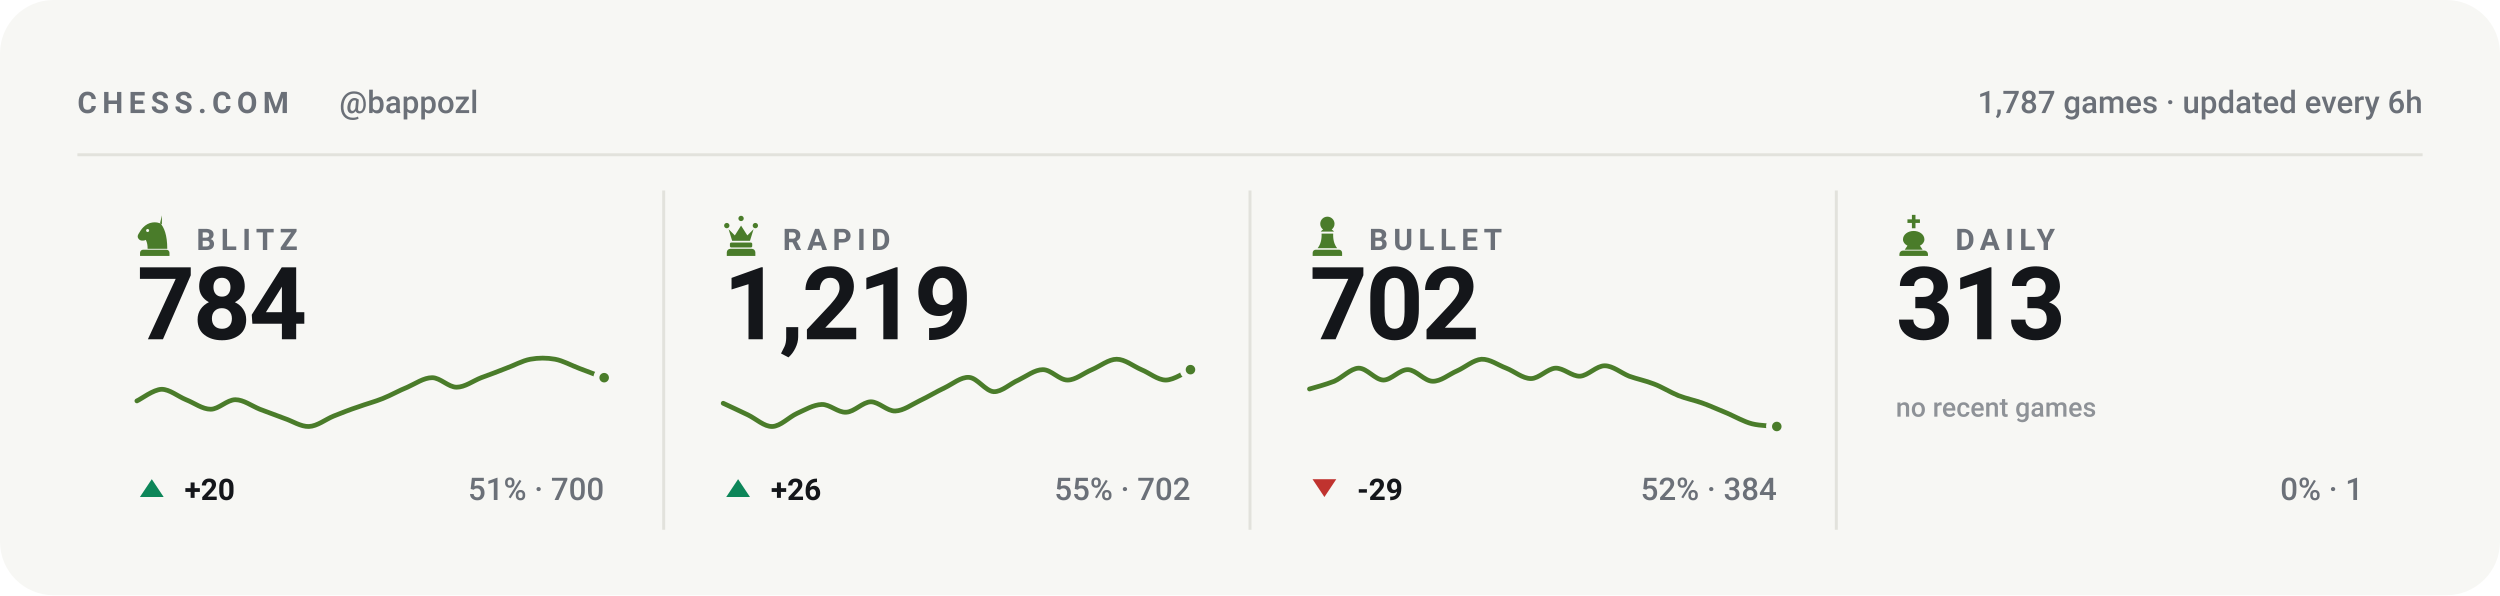
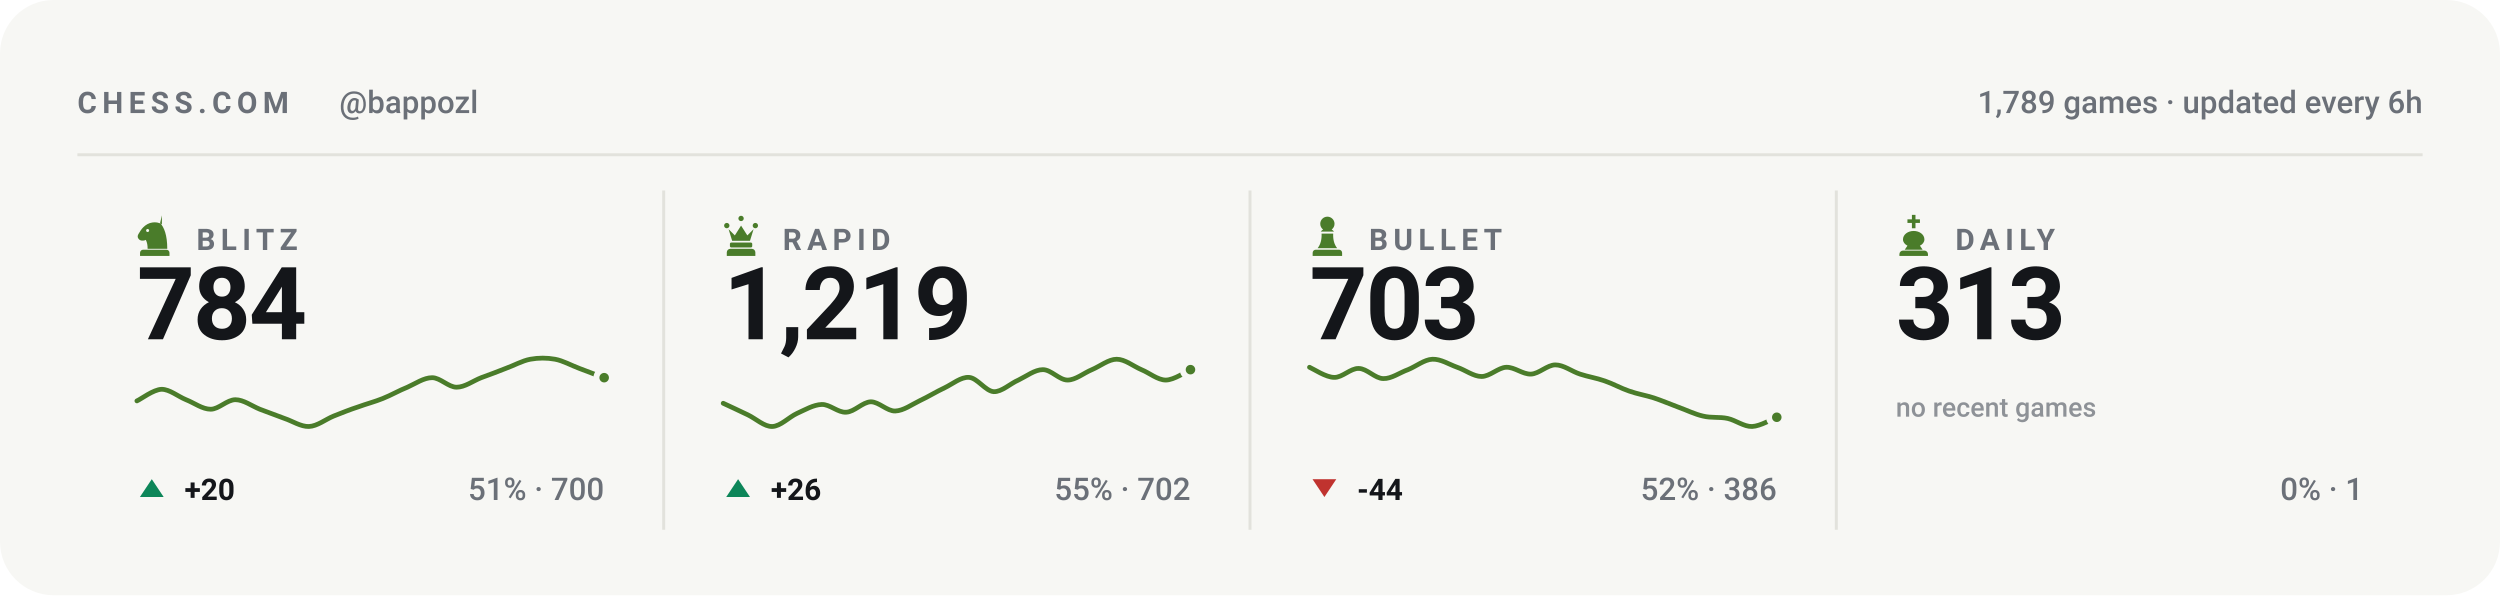
<svg xmlns="http://www.w3.org/2000/svg" viewBox="0 0 840 200" width="840" height="200" role="img" aria-label="Chess.com stats for bappozl across blitz, rapid, bullet and daily">
  <style>svg{font-family:-apple-system,BlinkMacSystemFont,'Segoe UI',Roboto,'Helvetica Neue',Arial,sans-serif}text{fill:#14161a;white-space:pre}.bg{fill:#f7f7f4}.acc{fill:#4a7c2a}.win{fill:#0d8659}.draw{fill:#7c7f85}.loss{fill:#c0332f}.lbl{font-size:10px;font-weight:600;letter-spacing:.18em;fill:#6b7078}.cap{font-size:10.5px;font-weight:500;fill:#6b7078}.num{font-family:-apple-system,BlinkMacSystemFont,'Segoe UI',Roboto,'Helvetica Neue',Arial,sans-serif;font-weight:700;letter-spacing:-.02em}.tick{font-size:9px;font-weight:500;fill:#6b7078;opacity:.75}.dl{font-size:10px;font-weight:600}.rule{stroke:#e2e2dc;stroke-width:1;fill:none}.grid{stroke:#e2e2dc;stroke-width:1;fill:none;opacity:.7}.ln{fill:none;stroke:#4a7c2a;stroke-width:2;stroke-linecap:round;stroke-linejoin:round}.ring{stroke:#f7f7f4;stroke-width:2}.hollow{fill:none;stroke-width:1.5}.sq{fill:#14161a;opacity:.035}</style>
  <rect class="bg" width="840" height="200" rx="18" />
  <text class="lbl" x="26" y="38">CHESS.COM</text>
  <text class="cap" x="114" y="38">@bappozl</text>
-   <text class="cap" x="814" y="38" text-anchor="end">1,787 games · updated every 6h</text>
+   <text class="cap" x="814" y="38" text-anchor="end">1,789 games · updated every 6h</text>
  <line class="rule" x1="26" y1="52" x2="814" y2="52" />
  <g class="acc" transform="translate(44.5,71.6) scale(0.15)">
    <path fill-rule="evenodd" d="M66 5l-4 17c9 10 16 27 16 58H34c0-8-1-14-4-20-6 3-13 2-16-2-3-3-3-8 0-12 3-5 6-10 10-14 6-6 13-10 21-11 7-1 14 0 21 4zM37.4 39a3.4 3.4 0 1 0-6.8 0 3.4 3.4 0 1 0 6.8 0zM24 82h52c3.9 0 7 3.1 7 7v7H17v-7c0-3.9 3.1-7 7-7z" />
  </g>
  <text class="lbl" x="66" y="84">BLITZ</text>
  <text class="num" x="46" y="114" style="font-size:34px">784</text>
  <path class="ln" style="stroke-width:1.6" d="M46.0 134.7C47.4 134.1 51.5 130.9 54.3 130.8C57.0 130.8 59.8 133.2 62.5 134.3C65.3 135.4 68.0 137.5 70.8 137.5C73.5 137.5 76.3 134.3 79.1 134.3C81.8 134.3 84.6 136.4 87.3 137.5C90.1 138.5 92.8 139.6 95.6 140.6C98.3 141.5 101.1 143.4 103.8 143.3C106.6 143.2 109.4 140.9 112.1 139.8C114.9 138.7 117.6 137.6 120.4 136.7C123.1 135.7 125.9 135.0 128.6 133.9C131.4 132.8 134.1 131.2 136.9 130.1C139.6 128.9 142.4 126.9 145.2 126.9C147.9 126.9 150.7 130.1 153.4 130.1C156.2 130.1 158.9 128.0 161.7 126.9C164.4 125.9 167.2 124.9 169.9 123.8C172.7 122.8 175.5 121.2 178.2 120.7C181.0 120.2 183.7 120.2 186.5 120.7C189.2 121.2 192.0 122.8 194.7 123.8C197.5 124.9 201.6 126.4 203.0 126.9" />
  <circle class="acc ring" cx="203.0" cy="126.9" r="2.6" />
  <path fill="#0d8659" d="M51 161L55 167H47Z" />
  <text class="dl" x="62" y="168" fill="#0d8659">+20</text>
  <text class="cap" x="203" y="168" text-anchor="end">51% · 700</text>
  <line class="rule" x1="223.0" y1="64" x2="223.0" y2="178" />
  <g class="acc" transform="translate(241.5,71.6) scale(0.15)">
    <path d="M18 22a6 6 0 1 1 0 12 6 6 0 0 1 0-12zm64 0a6 6 0 1 1 0 12 6 6 0 0 1 0-12zM50 6a6 6 0 1 1 0 12 6 6 0 0 1 0-12zM22 36l8 26h40l8-26-14 14-14-22-14 22zM28 66h44c1.6 0 3 1.3 3 3v5c0 1.6-1.4 3-3 3H28c-1.6 0-3-1.4-3-3v-5c0-1.7 1.4-3 3-3zM26 80h48c4.4 0 8 3.6 8 8v8H18v-8c0-4.4 3.6-8 8-8z" />
  </g>
  <text class="lbl" x="263" y="84">RAPID</text>
  <text class="num" x="243" y="114" style="font-size:34px">1,219</text>
  <path class="ln" style="stroke-width:1.6" d="M243.0 135.5C244.4 136.1 248.5 138.1 251.3 139.4C254.0 140.7 256.8 143.4 259.5 143.3C262.3 143.2 265.0 140.2 267.8 138.9C270.5 137.7 273.3 136.0 276.1 135.9C278.8 135.8 281.6 138.7 284.3 138.5C287.1 138.4 289.8 135.1 292.6 135.0C295.3 135.0 298.1 138.2 300.8 138.1C303.6 138.0 306.4 135.9 309.1 134.6C311.9 133.3 314.6 131.6 317.4 130.3C320.1 129.0 322.9 126.6 325.6 126.8C328.4 127.0 331.1 131.4 333.9 131.6C336.6 131.7 339.4 128.9 342.2 127.7C344.9 126.4 347.7 124.2 350.4 124.2C353.2 124.2 355.9 127.7 358.7 127.7C361.4 127.7 364.2 125.3 366.9 124.2C369.7 123.0 372.5 120.7 375.2 120.7C378.0 120.7 380.7 123.0 383.5 124.2C386.2 125.3 389.0 127.7 391.7 127.7C394.5 127.7 398.6 124.8 400.0 124.2" />
  <circle class="acc ring" cx="400.0" cy="124.2" r="2.6" />
  <path fill="#0d8659" d="M248 161L252 167H244Z" />
  <text class="dl" x="259" y="168" fill="#0d8659">+26</text>
  <text class="cap" x="400" y="168" text-anchor="end">55% · 702</text>
  <line class="rule" x1="420.0" y1="64" x2="420.0" y2="178" />
  <g class="acc" transform="translate(438.5,71.6) scale(0.15)">
    <path d="M50 8c-8.8 0-16 7.2-16 16 0 5.2 2.5 9.9 6.4 12.8-2.1 1.2-3.9 2.8-5.3 4.7h29.8c-1.4-1.9-3.2-3.5-5.3-4.7C63.5 33.9 66 29.2 66 24c0-8.8-7.2-16-16-16zM37 46c.6 13.6-2.4 24.5-9 32.7h44c-6.6-8.2-9.6-19.1-9-32.7H37zM24 82h52c3.9 0 7 3.1 7 7v7H17v-7c0-3.9 3.1-7 7-7z" />
  </g>
  <text class="lbl" x="460" y="84">BULLET</text>
-   <text class="num" x="440" y="114" style="font-size:34px">702</text>
-   <path class="ln" style="stroke-width:1.6" d="M440.0 130.7C441.4 130.3 445.5 129.2 448.3 128.1C451.0 126.9 453.8 123.8 456.5 123.7C459.3 123.7 462.0 127.6 464.8 127.7C467.5 127.7 470.3 124.1 473.1 124.2C475.8 124.3 478.6 128.0 481.3 128.1C484.1 128.2 486.8 125.8 489.6 124.6C492.3 123.4 495.1 120.9 497.8 120.7C500.6 120.6 503.4 122.7 506.1 123.7C508.9 124.8 511.6 127.2 514.4 127.2C517.1 127.2 519.9 123.9 522.6 123.7C525.4 123.6 528.1 126.5 530.9 126.4C533.6 126.2 536.4 122.9 539.2 122.9C541.9 122.9 544.7 125.3 547.4 126.4C550.2 127.4 552.9 127.9 555.7 129.0C558.4 130.0 561.2 131.8 563.9 132.9C566.7 134.0 569.5 134.5 572.2 135.5C575.0 136.5 577.7 137.8 580.5 138.9C583.2 140.1 586.0 141.7 588.7 142.4C591.5 143.1 595.6 143.1 597.0 143.3" />
-   <circle class="acc ring" cx="597.0" cy="143.3" r="2.6" />
+   <text class="num" x="440" y="114" style="font-size:34px">703</text>
+   <path class="ln" style="stroke-width:1.6" d="M440.0 123.4C441.4 124.0 445.5 126.8 448.3 126.8C451.0 126.9 453.8 123.7 456.5 123.8C459.3 123.8 462.0 127.2 464.8 127.2C467.5 127.3 470.3 125.2 473.1 124.2C475.8 123.1 478.6 120.8 481.3 120.7C484.1 120.6 486.8 122.4 489.6 123.4C492.3 124.3 495.1 126.5 497.8 126.5C500.6 126.5 503.4 123.5 506.1 123.4C508.9 123.3 511.6 125.8 514.4 125.7C517.1 125.6 519.9 122.6 522.6 122.6C525.4 122.6 528.1 124.8 530.9 125.7C533.6 126.6 536.4 127.0 539.2 128.0C541.9 128.9 544.7 130.5 547.4 131.4C550.2 132.4 552.9 132.8 555.7 133.7C558.4 134.6 561.2 135.8 563.9 136.8C566.7 137.8 569.5 139.2 572.2 139.8C575.0 140.5 577.7 140.0 580.5 140.6C583.2 141.2 586.0 143.4 588.7 143.3C591.5 143.2 595.6 140.7 597.0 140.2" />
+   <circle class="acc ring" cx="597.0" cy="140.2" r="2.6" />
  <path fill="#c0332f" d="M445 167L449 161H441Z" />
-   <text class="dl" x="456" y="168" fill="#c0332f">-29</text>
-   <text class="cap" x="597" y="168" text-anchor="end">52% · 384</text>
+   <text class="dl" x="456" y="168" fill="#c0332f">-44</text>
+   <text class="cap" x="597" y="168" text-anchor="end">52% · 386</text>
  <line class="rule" x1="617.0" y1="64" x2="617.0" y2="178" />
  <g class="acc" transform="translate(635.5,71.6) scale(0.15)">
    <path d="M46 4h8v10h10v8H54v12h-8V22H36v-8h10V4zM50 40c-13 0-24 8-24 19 0 6 4 11 10 14l-6 9h40l-6-9c6-3 10-8 10-14 0-11-11-19-24-19zM26 84h48c4.4 0 8 3.6 8 8v4H18v-4c0-4.4 3.6-8 8-8z" />
  </g>
  <text class="lbl" x="657" y="84">DAILY</text>
  <text class="num" x="637" y="114" style="font-size:34px">313</text>
  <text class="tick" x="637" y="140">no recent games</text>
  <text class="cap" x="794" y="168" text-anchor="end">0% · 1</text>
</svg>
